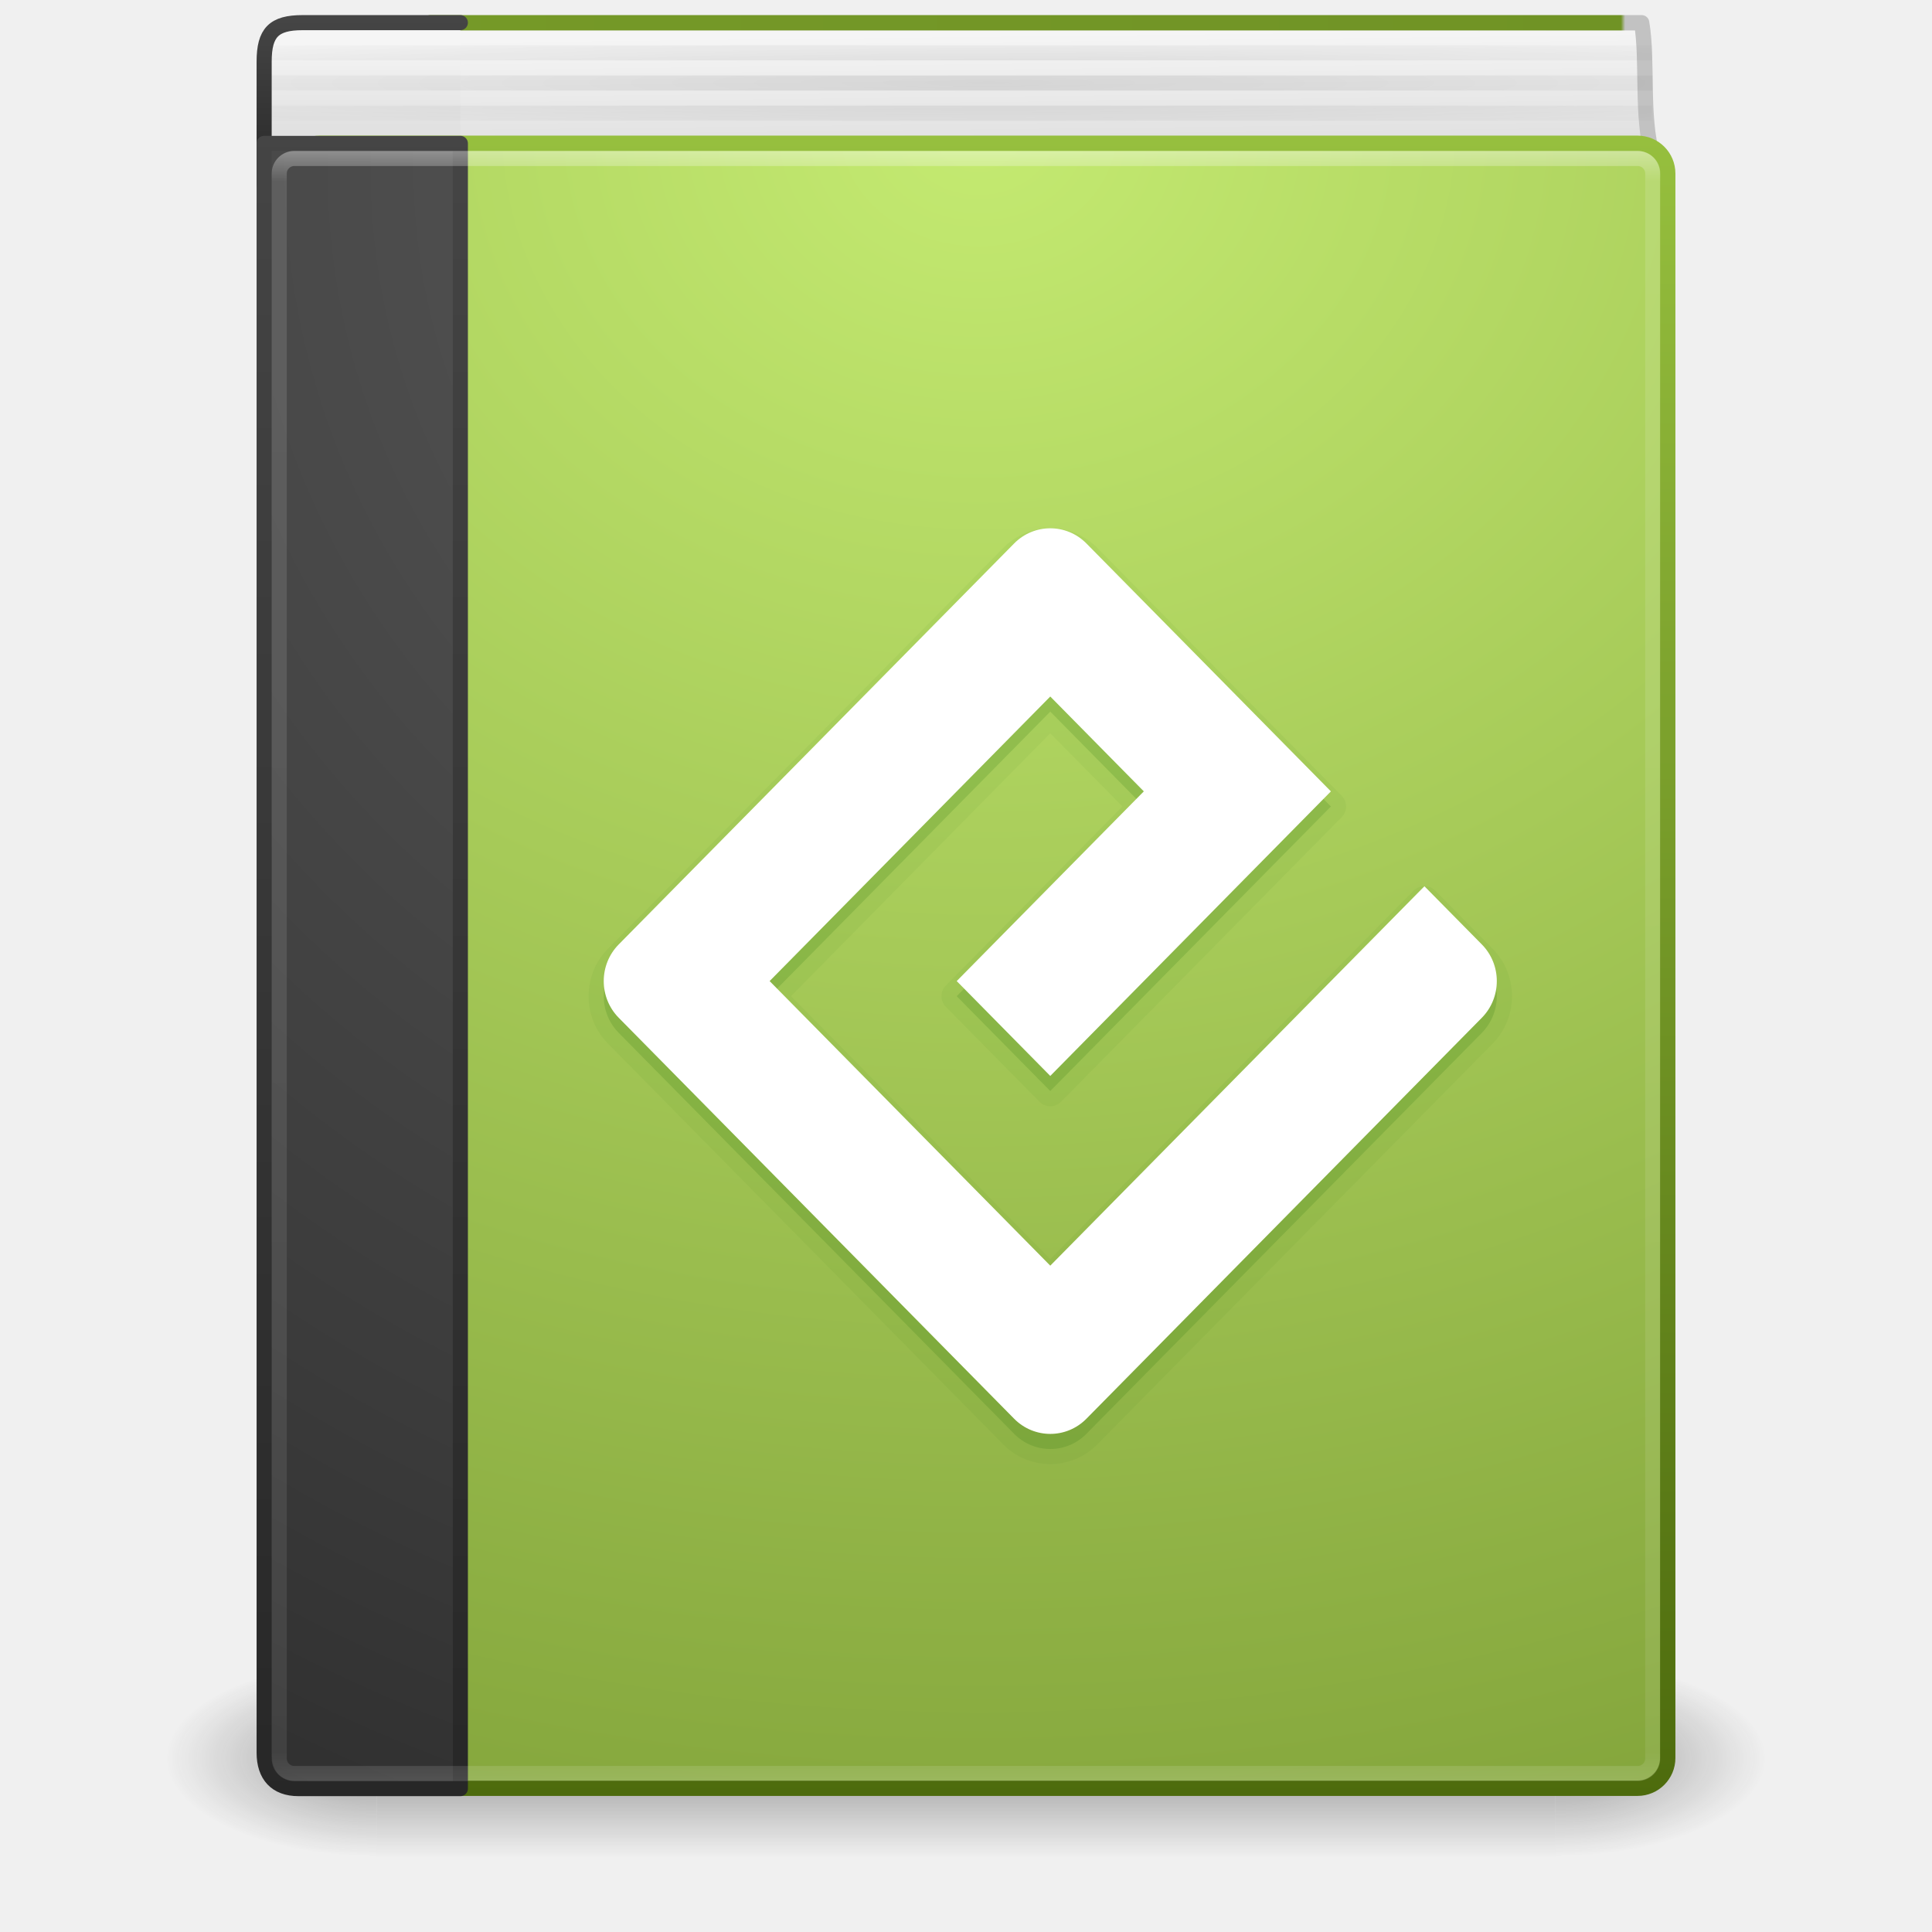
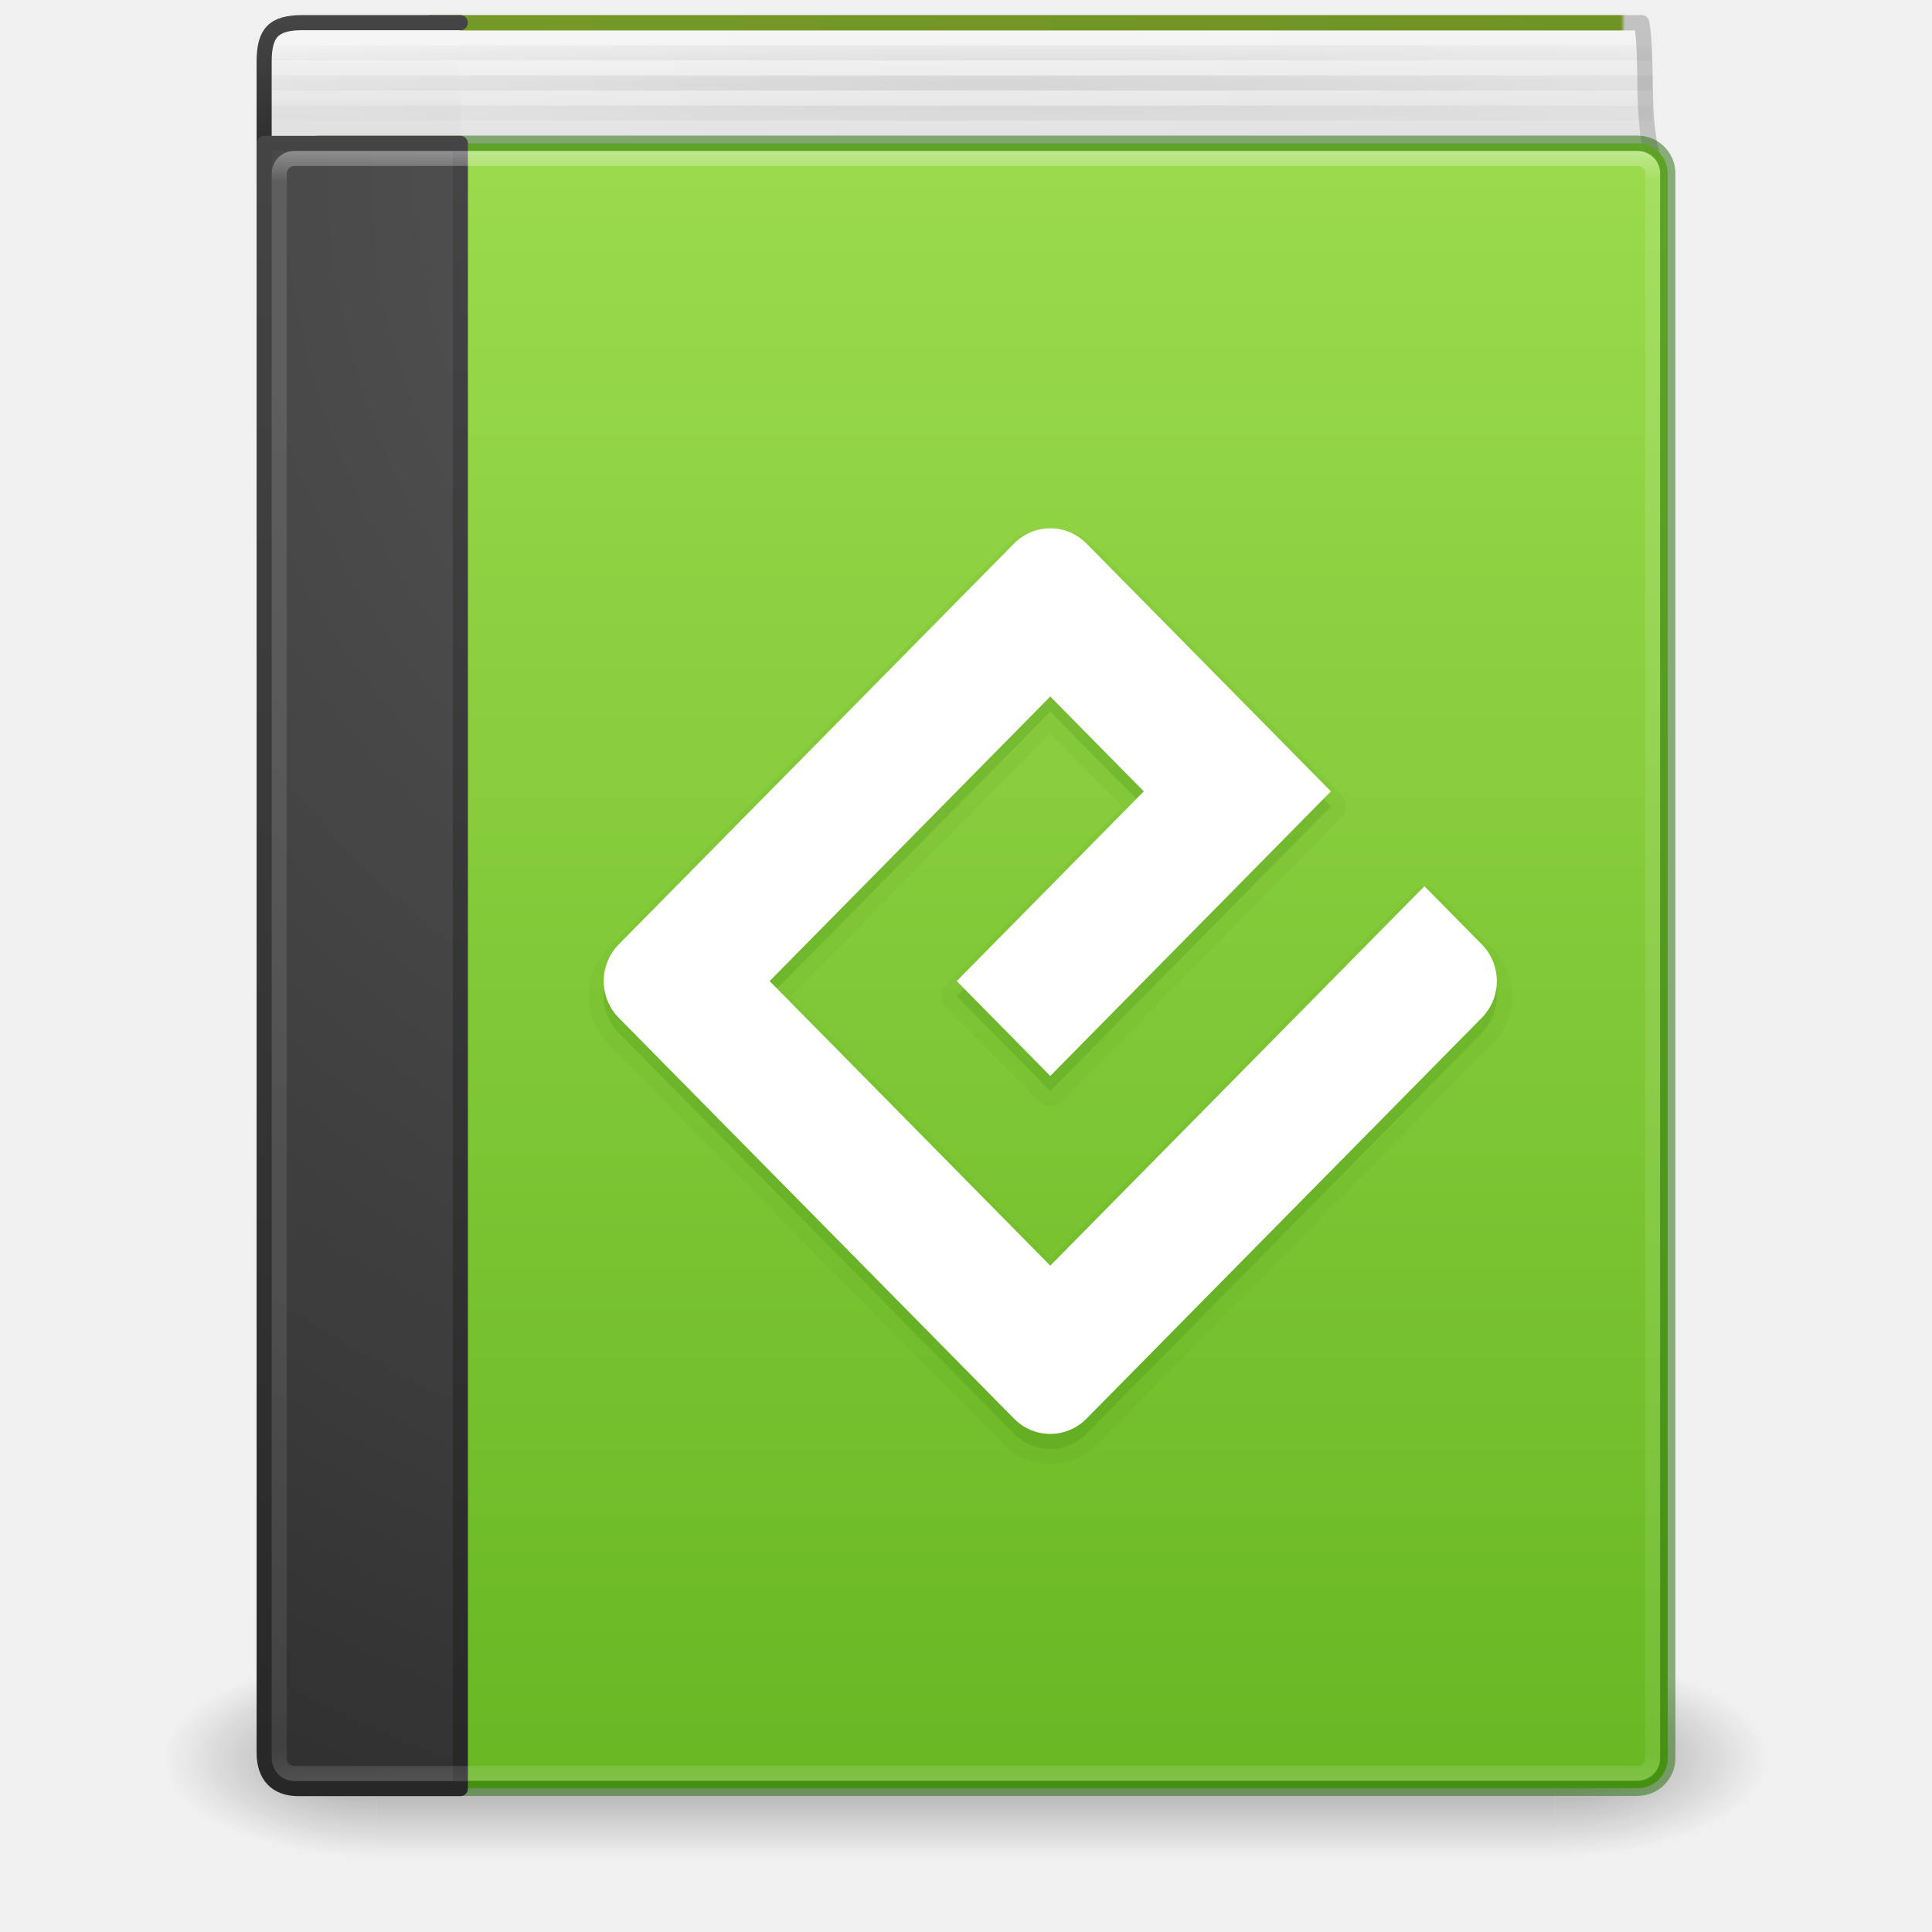
- <svg xmlns="http://www.w3.org/2000/svg" xmlns:xlink="http://www.w3.org/1999/xlink" id="svg4134" height="128" width="128" version="1.1">
+ <svg xmlns="http://www.w3.org/2000/svg" xmlns:xlink="http://www.w3.org/1999/xlink" version="1.1" width="128" height="128" id="svg4134">
  <defs id="defs4136">
-     <radialGradient gradientTransform="matrix(1.333343,0,0,0.08199654,-20.35227,-3.924137)" gradientUnits="userSpaceOnUse" xlink:href="#linearGradient3287" id="radialGradient3231" fy="114.831" fx="64.389" r="52.5" cy="114.831" cx="64.389" />
+     <radialGradient cx="64.389" cy="114.831" r="52.5" fx="64.389" fy="114.831" id="radialGradient3231" xlink:href="#linearGradient3287" gradientUnits="userSpaceOnUse" gradientTransform="matrix(1.333343,0,0,0.08199654,-20.35227,-3.924137)" />
    <linearGradient id="linearGradient3287">
-       <stop offset="0" style="stop-color:#000000;stop-opacity:1" id="stop3289" />
-       <stop offset="1" style="stop-color:#000000;stop-opacity:0" id="stop3291" />
+       <stop id="stop3289" style="stop-color:#000000;stop-opacity:1" offset="0" />
+       <stop id="stop3291" style="stop-color:#000000;stop-opacity:0" offset="1" />
    </linearGradient>
-     <linearGradient gradientTransform="matrix(2.459459,0,0,2.891891,4.972978,-5.405372)" gradientUnits="userSpaceOnUse" xlink:href="#linearGradient3731" id="linearGradient3142" y2="43" x2="24" y1="5" x1="24" />
+     <linearGradient x1="24" y1="5" x2="24" y2="43" id="linearGradient3142" xlink:href="#linearGradient3731" gradientUnits="userSpaceOnUse" gradientTransform="matrix(2.459459,0,0,2.891891,4.972978,-5.405372)" />
    <linearGradient id="linearGradient3731">
-       <stop offset="0" style="stop-color:#ffffff;stop-opacity:1" id="stop3733" />
-       <stop offset="0.027" style="stop-color:#ffffff;stop-opacity:0.235" id="stop3735" />
-       <stop offset="0.974" style="stop-color:#ffffff;stop-opacity:0.157" id="stop3737" />
-       <stop offset="1" style="stop-color:#ffffff;stop-opacity:0.392" id="stop3739" />
+       <stop id="stop3733" style="stop-color:#ffffff;stop-opacity:1" offset="0" />
+       <stop id="stop3735" style="stop-color:#ffffff;stop-opacity:0.235" offset="0.027" />
+       <stop id="stop3737" style="stop-color:#ffffff;stop-opacity:0.157" offset="0.974" />
+       <stop id="stop3739" style="stop-color:#ffffff;stop-opacity:0.392" offset="1" />
    </linearGradient>
-     <radialGradient gradientTransform="matrix(5.0514012e-8,6.531587,-6.427867,-1.2033678e-7,122.5143,-37.8306)" gradientUnits="userSpaceOnUse" xlink:href="#linearGradient2867-449-88-871-390-598-476-591-434-148-57-177-641-289-620-227-114-444-680-744-8" id="radialGradient3145" fy="8.45" fx="7.496" r="20" cy="8.45" cx="7.496" />
+     <radialGradient cx="7.496" cy="8.45" r="20" fx="7.496" fy="8.45" id="radialGradient3145" xlink:href="#linearGradient2867-449-88-871-390-598-476-591-434-148-57-177-641-289-620-227-114-444-680-744-8" gradientUnits="userSpaceOnUse" gradientTransform="matrix(5.0514012e-8,6.531587,-6.427867,-1.2033678e-7,122.5143,-37.8306)" />
    <linearGradient id="linearGradient2867-449-88-871-390-598-476-591-434-148-57-177-641-289-620-227-114-444-680-744-8">
-       <stop offset="0" style="stop-color:#5f5f5f;stop-opacity:1" id="stop5430-8" />
-       <stop offset="0.262" style="stop-color:#4f4f4f;stop-opacity:1" id="stop5432-3" />
-       <stop offset="0.705" style="stop-color:#3b3b3b;stop-opacity:1" id="stop5434-1" />
-       <stop offset="1" style="stop-color:#2b2b2b;stop-opacity:1" id="stop5436-8" />
+       <stop id="stop5430-8" style="stop-color:#5f5f5f;stop-opacity:1" offset="0" />
+       <stop id="stop5432-3" style="stop-color:#4f4f4f;stop-opacity:1" offset="0.262" />
+       <stop id="stop5434-1" style="stop-color:#3b3b3b;stop-opacity:1" offset="0.705" />
+       <stop id="stop5436-8" style="stop-color:#2b2b2b;stop-opacity:1" offset="1" />
    </linearGradient>
-     <linearGradient gradientTransform="matrix(2.6,0,0,2.794872,5.800004,-3.076929)" gradientUnits="userSpaceOnUse" xlink:href="#linearGradient3707-319-631-407-324-616-674-812-821-107-178-392-400-6" id="linearGradient3147" y2="3.899" x2="24" y1="44" x1="24" />
+     <linearGradient x1="24" y1="44" x2="24" y2="3.899" id="linearGradient3147" xlink:href="#linearGradient3707-319-631-407-324-616-674-812-821-107-178-392-400-6" gradientUnits="userSpaceOnUse" gradientTransform="matrix(2.6,0,0,2.794872,5.800004,-3.076929)" />
    <linearGradient id="linearGradient3707-319-631-407-324-616-674-812-821-107-178-392-400-6">
-       <stop offset="0" style="stop-color:#272727;stop-opacity:1" id="stop5440-4" />
-       <stop offset="1" style="stop-color:#454545;stop-opacity:1" id="stop5442-3" />
+       <stop id="stop5440-4" style="stop-color:#272727;stop-opacity:1" offset="0" />
+       <stop id="stop5442-3" style="stop-color:#454545;stop-opacity:1" offset="1" />
    </linearGradient>
-     <linearGradient gradientTransform="matrix(2.6,0,0,2.750017,0.5993211,0.124924)" gradientUnits="userSpaceOnUse" xlink:href="#linearGradient2346" id="linearGradient3156" y2="3" x2="10.654" y1="1" x1="10.654" />
+     <linearGradient x1="10.654" y1="1" x2="10.654" y2="3" id="linearGradient3156" xlink:href="#linearGradient2346" gradientUnits="userSpaceOnUse" gradientTransform="matrix(2.6,0,0,2.750017,0.5993211,0.124924)" />
    <linearGradient id="linearGradient2346">
-       <stop offset="0" style="stop-color:#f5f5f5;stop-opacity:1" id="stop2348" />
-       <stop offset="1" style="stop-color:#e1e1e1;stop-opacity:1" id="stop2350" />
+       <stop id="stop2348" style="stop-color:#f5f5f5;stop-opacity:1" offset="0" />
+       <stop id="stop2350" style="stop-color:#e1e1e1;stop-opacity:1" offset="1" />
    </linearGradient>
-     <linearGradient gradientTransform="matrix(2.6,0,0,0.2820513,5.8,0.230768)" gradientUnits="userSpaceOnUse" xlink:href="#linearGradient3707-319-631-407-324-616-674-812-821-107-178-392-400-6-2" id="linearGradient3158" y2="3.899" x2="24" y1="44" x1="24" />
+     <linearGradient x1="24" y1="44" x2="24" y2="3.899" id="linearGradient3158" xlink:href="#linearGradient3707-319-631-407-324-616-674-812-821-107-178-392-400-6-2" gradientUnits="userSpaceOnUse" gradientTransform="matrix(2.6,0,0,0.2820513,5.8,0.230768)" />
    <linearGradient id="linearGradient3707-319-631-407-324-616-674-812-821-107-178-392-400-6-2">
-       <stop offset="0" style="stop-color:#272727;stop-opacity:1" id="stop5440-4-8" />
-       <stop offset="1" style="stop-color:#454545;stop-opacity:1" id="stop5442-3-8" />
+       <stop id="stop5440-4-8" style="stop-color:#272727;stop-opacity:1" offset="0" />
+       <stop id="stop5442-3-8" style="stop-color:#454545;stop-opacity:1" offset="1" />
    </linearGradient>
-     <linearGradient gradientTransform="matrix(2.664667,0,0,4.092589,4.353923,-10.57169)" gradientUnits="userSpaceOnUse" xlink:href="#linearGradient2346" id="linearGradient4333" y2="4.883" x2="24.64" y1="3.123" x1="24.627" />
-     <linearGradient gradientTransform="matrix(1.900953,0,0,1.988092,6.824393,0.040828)" gradientUnits="userSpaceOnUse" xlink:href="#linearGradient4652" id="linearGradient4335" y2="0.065" x2="54.887" y1="0.065" x1="5.212" />
+     <linearGradient x1="24.627" y1="3.123" x2="24.64" y2="4.883" id="linearGradient4333" xlink:href="#linearGradient2346" gradientUnits="userSpaceOnUse" gradientTransform="matrix(2.664667,0,0,4.092589,4.353923,-10.57169)" />
+     <linearGradient x1="5.212" y1="0.065" x2="54.887" y2="0.065" id="linearGradient4335" xlink:href="#linearGradient4652" gradientUnits="userSpaceOnUse" gradientTransform="matrix(1.900953,0,0,1.988092,6.824393,0.040828)" />
    <linearGradient id="linearGradient4652">
-       <stop offset="0" style="stop-color:#769a28;stop-opacity:1" id="stop4654" />
-       <stop offset="0.96" style="stop-color:#709325;stop-opacity:1" id="stop4656" />
-       <stop offset="0.963" style="stop-color:#c2c2c2;stop-opacity:1" id="stop4658" />
-       <stop offset="1" style="stop-color:#c2c2c2;stop-opacity:1" id="stop4660" />
+       <stop id="stop4654" style="stop-color:#769a28;stop-opacity:1" offset="0" />
+       <stop id="stop4656" style="stop-color:#709325;stop-opacity:1" offset="0.96" />
+       <stop id="stop4658" style="stop-color:#c2c2c2;stop-opacity:1" offset="0.963" />
+       <stop id="stop4660" style="stop-color:#c2c2c2;stop-opacity:1" offset="1" />
    </linearGradient>
-     <radialGradient gradientTransform="matrix(2.003784,0,0,1.4,27.98813,-17.4)" gradientUnits="userSpaceOnUse" xlink:href="#linearGradient3688-166-749" id="radialGradient2455" fy="43.5" fx="4.993" r="2.5" cy="43.5" cx="4.993" />
+     <radialGradient cx="4.993" cy="43.5" r="2.5" fx="4.993" fy="43.5" id="radialGradient2455" xlink:href="#linearGradient3688-166-749" gradientUnits="userSpaceOnUse" gradientTransform="matrix(2.003784,0,0,1.4,27.98813,-17.4)" />
    <linearGradient id="linearGradient3688-166-749">
-       <stop offset="0" style="stop-color:#181818;stop-opacity:1" id="stop2883" />
-       <stop offset="1" style="stop-color:#181818;stop-opacity:0" id="stop2885" />
+       <stop id="stop2883" style="stop-color:#181818;stop-opacity:1" offset="0" />
+       <stop id="stop2885" style="stop-color:#181818;stop-opacity:0" offset="1" />
    </linearGradient>
-     <radialGradient gradientTransform="matrix(2.003784,0,0,1.4,-20.01187,-104.4)" gradientUnits="userSpaceOnUse" xlink:href="#linearGradient3688-464-309" id="radialGradient2457" fy="43.5" fx="4.993" r="2.5" cy="43.5" cx="4.993" />
+     <radialGradient cx="4.993" cy="43.5" r="2.5" fx="4.993" fy="43.5" id="radialGradient2457" xlink:href="#linearGradient3688-464-309" gradientUnits="userSpaceOnUse" gradientTransform="matrix(2.003784,0,0,1.4,-20.01187,-104.4)" />
    <linearGradient id="linearGradient3688-464-309">
-       <stop offset="0" style="stop-color:#181818;stop-opacity:1" id="stop2889" />
-       <stop offset="1" style="stop-color:#181818;stop-opacity:0" id="stop2891" />
+       <stop id="stop2889" style="stop-color:#181818;stop-opacity:1" offset="0" />
+       <stop id="stop2891" style="stop-color:#181818;stop-opacity:0" offset="1" />
    </linearGradient>
-     <linearGradient gradientUnits="userSpaceOnUse" xlink:href="#linearGradient3702-501-757" id="linearGradient2459" y2="39.999" x2="25.058" y1="47.028" x1="25.058" />
+     <linearGradient x1="25.058" y1="47.028" x2="25.058" y2="39.999" id="linearGradient2459" xlink:href="#linearGradient3702-501-757" gradientUnits="userSpaceOnUse" />
    <linearGradient id="linearGradient3702-501-757">
-       <stop offset="0" style="stop-color:#181818;stop-opacity:0" id="stop2895" />
-       <stop offset="0.5" style="stop-color:#181818;stop-opacity:1" id="stop2897" />
-       <stop offset="1" style="stop-color:#181818;stop-opacity:0" id="stop2899" />
+       <stop id="stop2895" style="stop-color:#181818;stop-opacity:0" offset="0" />
+       <stop id="stop2897" style="stop-color:#181818;stop-opacity:1" offset="0.5" />
+       <stop id="stop2899" style="stop-color:#181818;stop-opacity:0" offset="1" />
    </linearGradient>
-     <linearGradient x1="32.256" y1="4.683" x2="32.256" y2="60.876" id="linearGradient3153-1" xlink:href="#linearGradient3319-4" gradientUnits="userSpaceOnUse" gradientTransform="matrix(1.882904,0,0,1.960252,4.586333,-0.170081)" />
-     <radialGradient xlink:href="#linearGradient8967-7" id="radialGradient3831-6" cx="32.5" cy="8.557" fx="32.5" fy="8.557" r="23.5" gradientTransform="matrix(0,5.58691,-6.668493,0,121.8983,-172.9574)" gradientUnits="userSpaceOnUse" />
-     <linearGradient id="linearGradient8967-7">
-       <stop id="stop8969-7" style="stop-color:#c4ea71;stop-opacity:1;" offset="0" />
-       <stop id="stop8971-2" style="stop-color:#7c9d35;stop-opacity:1;" offset="1" />
+     <linearGradient id="linearGradient4280">
+       <stop id="stop4282" style="stop-color:#9bdb4d;stop-opacity:1" offset="0" />
+       <stop id="stop4284" style="stop-color:#68b723;stop-opacity:1" offset="1" />
    </linearGradient>
-     <linearGradient id="linearGradient3319-4">
-       <stop id="stop3321-9" style="stop-color:#96bf3e;stop-opacity:1;" offset="0" />
-       <stop id="stop3323-0" style="stop-color:#4d6b0d;stop-opacity:1;" offset="1" />
-     </linearGradient>
+     <linearGradient y2="92.241" x2="112.427" y1="-17.605" x1="112.427" gradientTransform="translate(-47.77078,26.67338)" gradientUnits="userSpaceOnUse" id="linearGradient4318" xlink:href="#linearGradient4280" />
  </defs>
-   <g transform="matrix(2.649999,0,0,1.444446,0.4000001,55.11109)" id="g2036" style="display:inline">
-     <g transform="matrix(1.052632,0,0,1.285713,-1.263158,-13.42854)" id="g3712" style="opacity:0.4">
-       <rect width="5" height="7" x="38" y="40" id="rect2801" style="fill:url(#radialGradient2455);fill-opacity:1;stroke:none" />
-       <rect width="5" height="7" x="-10" y="-47" transform="scale(-1,-1)" id="rect3696" style="fill:url(#radialGradient2457);fill-opacity:1;stroke:none" />
-       <rect width="28" height="7" x="10" y="40" id="rect3700" style="fill:url(#linearGradient2459);fill-opacity:1;stroke:none" />
+   <g style="display:inline" id="g2036" transform="matrix(2.649999,0,0,1.444446,0.4000001,55.11109)">
+     <g style="opacity:0.4" id="g3712" transform="matrix(1.052632,0,0,1.285713,-1.263158,-13.42854)">
+       <rect style="fill:url(#radialGradient2455);fill-opacity:1;stroke:none" id="rect2801" y="40" x="38" height="7" width="5" />
+       <rect style="fill:url(#radialGradient2457);fill-opacity:1;stroke:none" id="rect3696" transform="scale(-1,-1)" y="-47" x="-10" height="7" width="5" />
+       <rect style="fill:url(#linearGradient2459);fill-opacity:1;stroke:none" id="rect3700" y="40" x="10" height="7" width="28" />
    </g>
  </g>
-   <path d="M 109.491,10.365 C 108.707,7.727 109.196,4.024 108.763,1.509 l -80.254,0 0.474,7.983" id="path2723" style="display:inline;fill:url(#linearGradient4333);fill-opacity:1;stroke:url(#linearGradient4335);stroke-width:1.017;stroke-linecap:butt;stroke-linejoin:round;stroke-miterlimit:0;stroke-dasharray:none;stroke-dashoffset:0;stroke-opacity:1" />
-   <path d="m 30.5,12.5 -10.4,0 c -1.484,0 -2.6,-0.116 -2.6,-0.268 l 0,-8.146 C 17.5,2.15 18.144,1.5 20.047,1.5 L 30.5,1.5" id="rect5505-21-3-9" style="color:#000000;display:inline;overflow:visible;visibility:visible;fill:url(#linearGradient3156);fill-opacity:1;fill-rule:nonzero;stroke:url(#linearGradient3158);stroke-width:1;stroke-linecap:round;stroke-linejoin:round;stroke-miterlimit:4;stroke-dasharray:none;stroke-dashoffset:0;stroke-opacity:1;marker:none;enable-background:accumulate" />
-   <rect style="display:inline;fill:url(#radialGradient3831-6);fill-opacity:1;stroke:url(#linearGradient3153-1);stroke-width:1.019;stroke-linecap:round;stroke-linejoin:round;stroke-miterlimit:0;stroke-dasharray:none;stroke-dashoffset:0;stroke-opacity:1" id="rect2719-1" y="9.494" x="19.188" ry="2" rx="2" height="108.981" width="91.302" />
-   <path d="m 69.584,34.992 c -1.126,0 -2.26,0.441 -3.113,1.307 L 40.275,62.863 c -1.705,1.729 -1.705,4.543 0,6.273 l 26.195,26.564 c 1.706,1.73 4.52,1.73 6.225,0 L 98.893,69.137 c 1.705,-1.73 1.705,-4.544 0,-6.273 l -3.805,-3.855 a 1.008,1.008 0 0 0 -1.434,0 L 69.582,83.42 52.406,65.998 69.582,48.58 l 4.783,4.85 -11.697,11.861 a 1.008,1.008 0 0 0 0,1.414 l 6.197,6.285 a 1.008,1.008 0 0 0 1.434,0 L 88.891,54.139 a 1.008,1.008 0 0 0 0,-1.414 L 72.695,36.299 c -0.852,-0.865 -1.985,-1.307 -3.111,-1.307 z" id="path4582" style="color:#000000;clip-rule:nonzero;display:inline;overflow:visible;visibility:visible;opacity:0.05;isolation:auto;mix-blend-mode:normal;color-interpolation:sRGB;color-interpolation-filters:linearRGB;solid-color:#000000;solid-opacity:1;fill:#126400;fill-opacity:1;fill-rule:nonzero;stroke:none;stroke-width:1;stroke-linecap:butt;stroke-linejoin:miter;stroke-miterlimit:4;stroke-dasharray:none;stroke-dashoffset:0;stroke-opacity:1;marker:none;color-rendering:auto;image-rendering:auto;shape-rendering:auto;text-rendering:auto;enable-background:accumulate" />
-   <path d="m 30.5,9.5 c 0,0 0,75.793 0,109 l -10.729,0 c -1.484,0 -2.271,-0.875 -2.271,-2.38 l 0,-106.62 z" id="rect5505-21-3" style="color:#000000;display:inline;overflow:visible;visibility:visible;fill:url(#radialGradient3145);fill-opacity:1;fill-rule:nonzero;stroke:url(#linearGradient3147);stroke-width:1;stroke-linecap:round;stroke-linejoin:round;stroke-miterlimit:4;stroke-dasharray:none;stroke-dashoffset:0;stroke-opacity:1;marker:none;enable-background:accumulate" />
-   <rect width="91" height="107" rx="1" ry="1" x="18.5" y="10.5" id="rect6741-0" style="opacity:0.5;fill:none;stroke:url(#linearGradient3142);stroke-width:1;stroke-linecap:round;stroke-linejoin:round;stroke-miterlimit:4;stroke-dasharray:none;stroke-dashoffset:0;stroke-opacity:1" />
-   <path d="m 18,3.5 91.443,0 m -91.443,2 91.495,0 m -91.495,2 91.43,0" id="path3262" style="opacity:0.1;fill:none;stroke:url(#radialGradient3231);stroke-width:1px;stroke-linecap:butt;stroke-linejoin:miter;stroke-opacity:1" />
-   <path id="path10-0" d="M 69.583,84.854 50.99,65.999 69.583,47.146 75.781,53.43 63.385,65.999 69.582,72.284 88.175,53.431 71.979,37.007 c -1.323,-1.342 -3.468,-1.342 -4.791,0 L 40.992,63.571 c -1.323,1.341 -1.323,3.517 0,4.859 l 26.196,26.563 c 1.324,1.342 3.469,1.342 4.791,0 l 26.196,-26.563 c 1.323,-1.342 1.323,-3.518 0,-4.859 L 94.372,59.716 69.583,84.854 Z" style="fill:#126400;fill-opacity:1;color:#000000;clip-rule:nonzero;display:inline;overflow:visible;visibility:visible;opacity:0.15;isolation:auto;mix-blend-mode:normal;color-interpolation:sRGB;color-interpolation-filters:linearRGB;solid-color:#000000;solid-opacity:1;fill-rule:nonzero;stroke:none;stroke-width:1;stroke-linecap:butt;stroke-linejoin:miter;stroke-miterlimit:4;stroke-dasharray:none;stroke-dashoffset:0;stroke-opacity:1;marker:none;filter-blend-mode:normal;filter-gaussianBlur-deviation:0;color-rendering:auto;image-rendering:auto;shape-rendering:auto;text-rendering:auto;enable-background:accumulate" />
-   <path id="path10" d="M 69.583,83.854 50.99,64.999 69.583,46.146 l 6.198,6.284 -12.396,12.569 6.198,6.285 18.592,-18.853 -16.196,-16.424 c -1.323,-1.342 -3.468,-1.342 -4.791,0 L 40.992,62.571 c -1.323,1.341 -1.323,3.517 0,4.859 l 26.196,26.563 c 1.324,1.342 3.469,1.342 4.791,0 L 98.175,67.43 c 1.323,-1.342 1.323,-3.518 0,-4.859 L 94.372,58.716 69.583,83.854 Z" style="fill:#ffffff;fill-opacity:1" />
+   <path style="display:inline;fill:url(#linearGradient4333);fill-opacity:1;stroke:url(#linearGradient4335);stroke-width:1.017;stroke-linecap:butt;stroke-linejoin:round;stroke-miterlimit:0;stroke-dasharray:none;stroke-dashoffset:0;stroke-opacity:1" id="path2723" d="M 109.491,10.365 C 108.707,7.727 109.196,4.024 108.763,1.509 l -80.254,0 0.474,7.983" />
+   <path style="color:#000000;display:inline;overflow:visible;visibility:visible;fill:url(#linearGradient3156);fill-opacity:1;fill-rule:nonzero;stroke:url(#linearGradient3158);stroke-width:1;stroke-linecap:round;stroke-linejoin:round;stroke-miterlimit:4;stroke-dasharray:none;stroke-dashoffset:0;stroke-opacity:1;marker:none;enable-background:accumulate" id="rect5505-21-3-9" d="m 30.5,12.5 -10.4,0 c -1.484,0 -2.6,-0.116 -2.6,-0.268 l 0,-8.146 C 17.5,2.15 18.144,1.5 20.047,1.5 L 30.5,1.5" />
+   <rect width="91.302" height="108.981" rx="2" ry="2" x="19.188" y="9.494" id="rect2719-1" style="display:inline;fill:url(#linearGradient4318);fill-opacity:1;stroke:#206b00;stroke-width:1.019;stroke-linecap:round;stroke-linejoin:round;stroke-miterlimit:0;stroke-dasharray:none;stroke-dashoffset:0;stroke-opacity:0.498;color:#000000;clip-rule:nonzero;overflow:visible;visibility:visible;opacity:1;isolation:auto;mix-blend-mode:normal;color-interpolation:sRGB;color-interpolation-filters:linearRGB;solid-color:#000000;solid-opacity:1;fill-rule:nonzero;filter-blend-mode:normal;filter-gaussianBlur-deviation:0;color-rendering:auto;image-rendering:auto;shape-rendering:auto;text-rendering:auto;enable-background:accumulate" />
+   <path style="color:#000000;clip-rule:nonzero;display:inline;overflow:visible;visibility:visible;opacity:0.05;isolation:auto;mix-blend-mode:normal;color-interpolation:sRGB;color-interpolation-filters:linearRGB;solid-color:#000000;solid-opacity:1;fill:#206b00;fill-opacity:1;fill-rule:nonzero;stroke:none;stroke-width:1;stroke-linecap:butt;stroke-linejoin:miter;stroke-miterlimit:4;stroke-dasharray:none;stroke-dashoffset:0;stroke-opacity:1;marker:none;color-rendering:auto;image-rendering:auto;shape-rendering:auto;text-rendering:auto;enable-background:accumulate;filter-blend-mode:normal;filter-gaussianBlur-deviation:0" id="path4582" d="m 69.584,34.992 c -1.126,0 -2.26,0.441 -3.113,1.307 L 40.275,62.863 c -1.705,1.729 -1.705,4.543 0,6.273 l 26.195,26.564 c 1.706,1.73 4.52,1.73 6.225,0 L 98.893,69.137 c 1.705,-1.73 1.705,-4.544 0,-6.273 l -3.805,-3.855 a 1.008,1.008 0 0 0 -1.434,0 L 69.582,83.42 52.406,65.998 69.582,48.58 l 4.783,4.85 -11.697,11.861 a 1.008,1.008 0 0 0 0,1.414 l 6.197,6.285 a 1.008,1.008 0 0 0 1.434,0 L 88.891,54.139 a 1.008,1.008 0 0 0 0,-1.414 L 72.695,36.299 c -0.852,-0.865 -1.985,-1.307 -3.111,-1.307 z" />
+   <path style="color:#000000;display:inline;overflow:visible;visibility:visible;fill:url(#radialGradient3145);fill-opacity:1;fill-rule:nonzero;stroke:url(#linearGradient3147);stroke-width:1;stroke-linecap:round;stroke-linejoin:round;stroke-miterlimit:4;stroke-dasharray:none;stroke-dashoffset:0;stroke-opacity:1;marker:none;enable-background:accumulate" id="rect5505-21-3" d="m 30.5,9.5 c 0,0 0,75.793 0,109 l -10.729,0 c -1.484,0 -2.271,-0.875 -2.271,-2.38 l 0,-106.62 z" />
+   <rect style="opacity:0.5;fill:none;stroke:url(#linearGradient3142);stroke-width:1;stroke-linecap:round;stroke-linejoin:round;stroke-miterlimit:4;stroke-dasharray:none;stroke-dashoffset:0;stroke-opacity:1" id="rect6741-0" y="10.5" x="18.5" ry="1" rx="1" height="107" width="91" />
+   <path style="opacity:0.1;fill:none;stroke:url(#radialGradient3231);stroke-width:1px;stroke-linecap:butt;stroke-linejoin:miter;stroke-opacity:1" id="path3262" d="m 18,3.5 91.443,0 m -91.443,2 91.495,0 m -91.495,2 91.43,0" />
+   <path style="fill:#206b00;fill-opacity:1;color:#000000;clip-rule:nonzero;display:inline;overflow:visible;visibility:visible;opacity:0.15;isolation:auto;mix-blend-mode:normal;color-interpolation:sRGB;color-interpolation-filters:linearRGB;solid-color:#000000;solid-opacity:1;fill-rule:nonzero;stroke:none;stroke-width:1;stroke-linecap:butt;stroke-linejoin:miter;stroke-miterlimit:4;stroke-dasharray:none;stroke-dashoffset:0;stroke-opacity:1;marker:none;filter-blend-mode:normal;filter-gaussianBlur-deviation:0;color-rendering:auto;image-rendering:auto;shape-rendering:auto;text-rendering:auto;enable-background:accumulate" d="M 69.583,84.854 50.99,65.999 69.583,47.146 75.781,53.43 63.385,65.999 69.582,72.284 88.175,53.431 71.979,37.007 c -1.323,-1.342 -3.468,-1.342 -4.791,0 L 40.992,63.571 c -1.323,1.341 -1.323,3.517 0,4.859 l 26.196,26.563 c 1.324,1.342 3.469,1.342 4.791,0 l 26.196,-26.563 c 1.323,-1.342 1.323,-3.518 0,-4.859 L 94.372,59.716 69.583,84.854 Z" id="path10-0" />
+   <path style="fill:#ffffff;fill-opacity:1" d="M 69.583,83.854 50.99,64.999 69.583,46.146 l 6.198,6.284 -12.396,12.569 6.198,6.285 18.592,-18.853 -16.196,-16.424 c -1.323,-1.342 -3.468,-1.342 -4.791,0 L 40.992,62.571 c -1.323,1.341 -1.323,3.517 0,4.859 l 26.196,26.563 c 1.324,1.342 3.469,1.342 4.791,0 L 98.175,67.43 c 1.323,-1.342 1.323,-3.518 0,-4.859 L 94.372,58.716 69.583,83.854 Z" id="path10" />
</svg>
